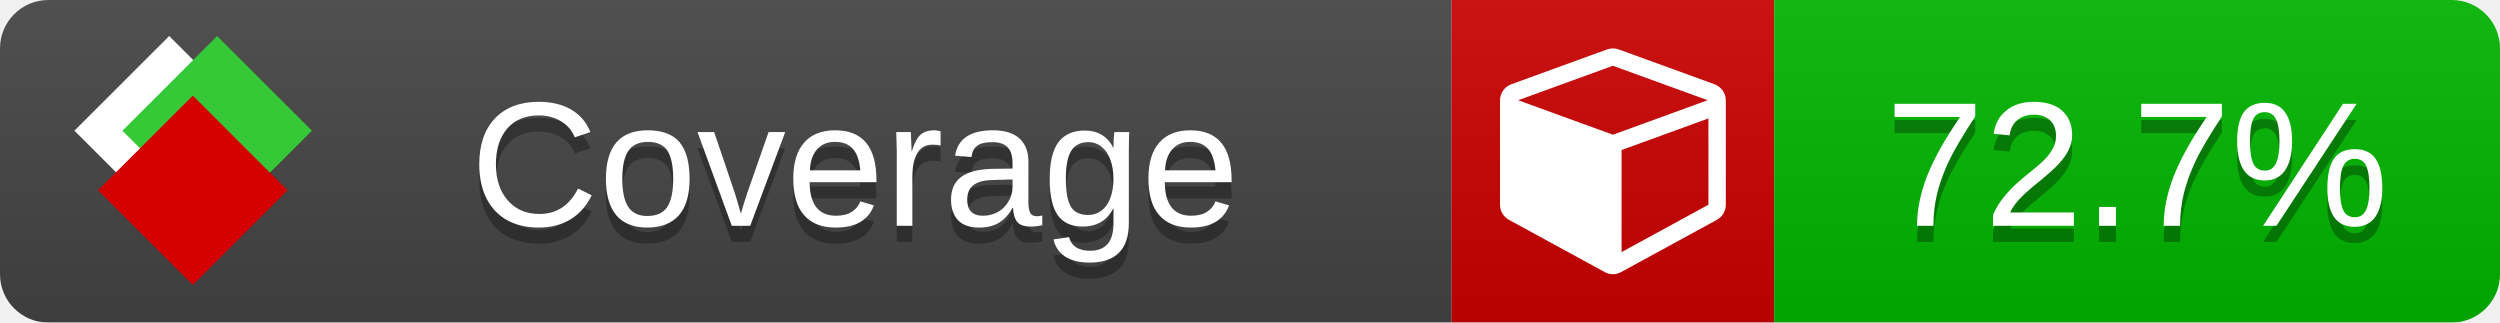
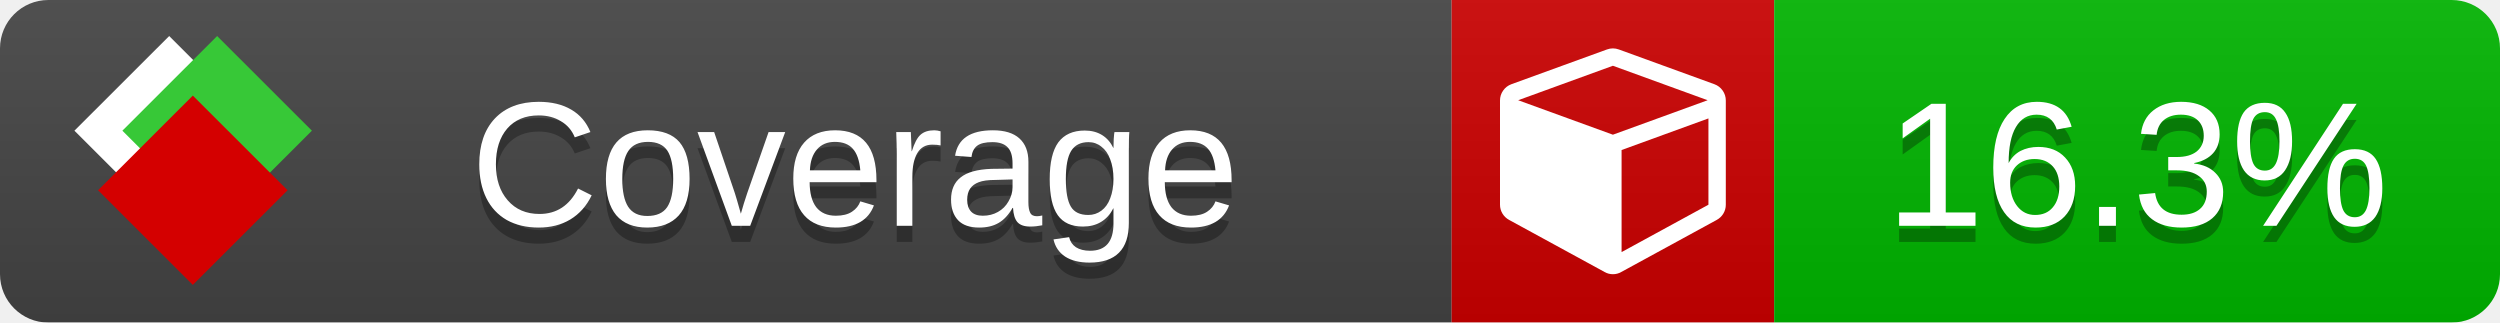
<svg xmlns="http://www.w3.org/2000/svg" xmlns:xlink="http://www.w3.org/1999/xlink" width="155" height="20">
  <style type="text/css">
          
            @keyframes fade1 {
                0% { visibility: visible; opacity: 1; }
               27% { visibility: visible; opacity: 1; }
               33% { visibility: hidden; opacity: 0; }
               60% { visibility: hidden; opacity: 0; }
               66% { visibility: hidden; opacity: 0; }
               93% { visibility: hidden; opacity: 0; }
              100% { visibility: visible; opacity: 1; }
            }
            @keyframes fade2 {
                0% { visibility: hidden; opacity: 0; }
               27% { visibility: hidden; opacity: 0; }
               33% { visibility: visible; opacity: 1; }
               60% { visibility: visible; opacity: 1; }
               66% { visibility: hidden; opacity: 0; }
               93% { visibility: hidden; opacity: 0; }
              100% { visibility: hidden; opacity: 0; }
            }
            @keyframes fade3 {
                0% { visibility: hidden; opacity: 0; }
               27% { visibility: hidden; opacity: 0; }
               33% { visibility: hidden; opacity: 0; }
               60% { visibility: hidden; opacity: 0; }
               66% { visibility: visible; opacity: 1; }
               93% { visibility: visible; opacity: 1; }
              100% { visibility: hidden; opacity: 0; }
            }
            .linecoverage {
                animation-duration: 15s;
                animation-name: fade1;
                animation-iteration-count: infinite;
            }
            .branchcoverage {
                animation-duration: 15s;
                animation-name: fade2;
                animation-iteration-count: infinite;
            }
            .methodcoverage {
                animation-duration: 15s;
                animation-name: fade3;
                animation-iteration-count: infinite;
            }
          
    </style>
  <defs>
    <linearGradient id="gradient" x2="0" y2="100%">
      <stop offset="0" stop-color="#bbb" stop-opacity=".1" />
      <stop offset="1" stop-opacity=".1" />
    </linearGradient>
    <linearGradient id="c">
      <stop offset="0" stop-color="#d40000" />
      <stop offset="1" stop-color="#ff2a2a" />
    </linearGradient>
    <linearGradient id="a">
      <stop offset="0" stop-color="#e0e0de" />
      <stop offset="1" stop-color="#fff" />
    </linearGradient>
    <linearGradient id="b">
      <stop offset="0" stop-color="#37c837" />
      <stop offset="1" stop-color="#217821" />
    </linearGradient>
    <linearGradient xlink:href="#a" id="e" x1="106.44" x2="69.96" y1="-11.96" y2="-46.84" gradientTransform="matrix(-.8426 -.00045 -.00045 -.8426 -94.27 -75.82)" gradientUnits="userSpaceOnUse" />
    <linearGradient xlink:href="#b" id="f" x1="56.19" x2="77.97" y1="-23.45" y2="10.62" gradientTransform="matrix(.8426 .00045 .00045 .8426 94.27 75.82)" gradientUnits="userSpaceOnUse" />
    <linearGradient xlink:href="#c" id="g" x1="79.98" x2="132.9" y1="10.79" y2="10.79" gradientTransform="matrix(.8426 .00045 .00045 .8426 94.27 75.82)" gradientUnits="userSpaceOnUse" />
    <mask id="mask">
      <rect width="155" height="20" rx="3" fill="#fff" />
    </mask>
    <g id="icon" transform="matrix(.04486 0 0 .04481 -.48 -.63)">
      <rect width="52.92" height="52.92" x="-109.72" y="-27.13" fill="url(#e)" transform="rotate(-135)" />
      <rect width="52.92" height="52.92" x="70.19" y="-39.18" fill="url(#f)" transform="rotate(45)" />
      <rect width="52.92" height="52.92" x="80.05" y="-15.74" fill="url(#g)" transform="rotate(45)" />
    </g>
  </defs>
  <g mask="url(#mask)">
    <rect x="0" y="0" width="90" height="20" fill="#444" />
    <rect x="90" y="0" width="20" height="20" fill="#c00" />
    <rect x="110" y="0" width="45" height="20" fill="#00B600" />
    <rect x="0" y="0" width="155" height="20" fill="url(#gradient)" />
  </g>
  <g>
    <path class="" fill="#fff" d="m 100.538,15.629 5.385,-2.936 v -5.351 l -5.385,1.96 z M 100,8.351 105.873,6.214 100,4.077 94.127,6.214 Z m 7,-2.12 v 6.462 q 0,0.294 -0.151,0.547 -0.151,0.252 -0.412,0.395 l -5.923,3.231 q -0.236,0.135 -0.513,0.135 -0.278,0 -0.513,-0.135 l -5.923,-3.231 Q 93.303,13.492 93.151,13.239 93,12.987 93,12.692 v -6.462 q 0,-0.337 0.194,-0.614 0.194,-0.278 0.513,-0.395 l 5.923,-2.154 q 0.185,-0.067 0.37,-0.067 0.185,0 0.37,0.067 l 5.923,2.154 q 0.32,0.118 0.513,0.395 Q 107,5.894 107,6.231 Z" />
  </g>
  <g fill="#fff" text-anchor="middle" font-family="Verdana,Arial,Geneva,sans-serif" font-size="11">
    <a xlink:href="https://github.com/danielpalme/ReportGenerator" target="_top">
      <use xlink:href="#icon" transform="translate(3,1) scale(3.5)" />
    </a>
    <text x="53" y="15" fill="#010101" fill-opacity=".3">Coverage</text>
    <text x="53" y="14" fill="#fff">Coverage</text>
-     <text class="" x="132.5" y="15" fill="#010101" fill-opacity=".3">72.7%</text>
-     <text class="" x="132.5" y="14">72.7%</text>
+     <text class="" x="132.5" y="15" fill="#010101" fill-opacity=".3">16.3%</text>
+     <text class="" x="132.5" y="14">16.3%</text>
  </g>
  <g>
    <rect class="" x="90" y="0" width="65" height="20" fill-opacity="0" />
  </g>
</svg>
